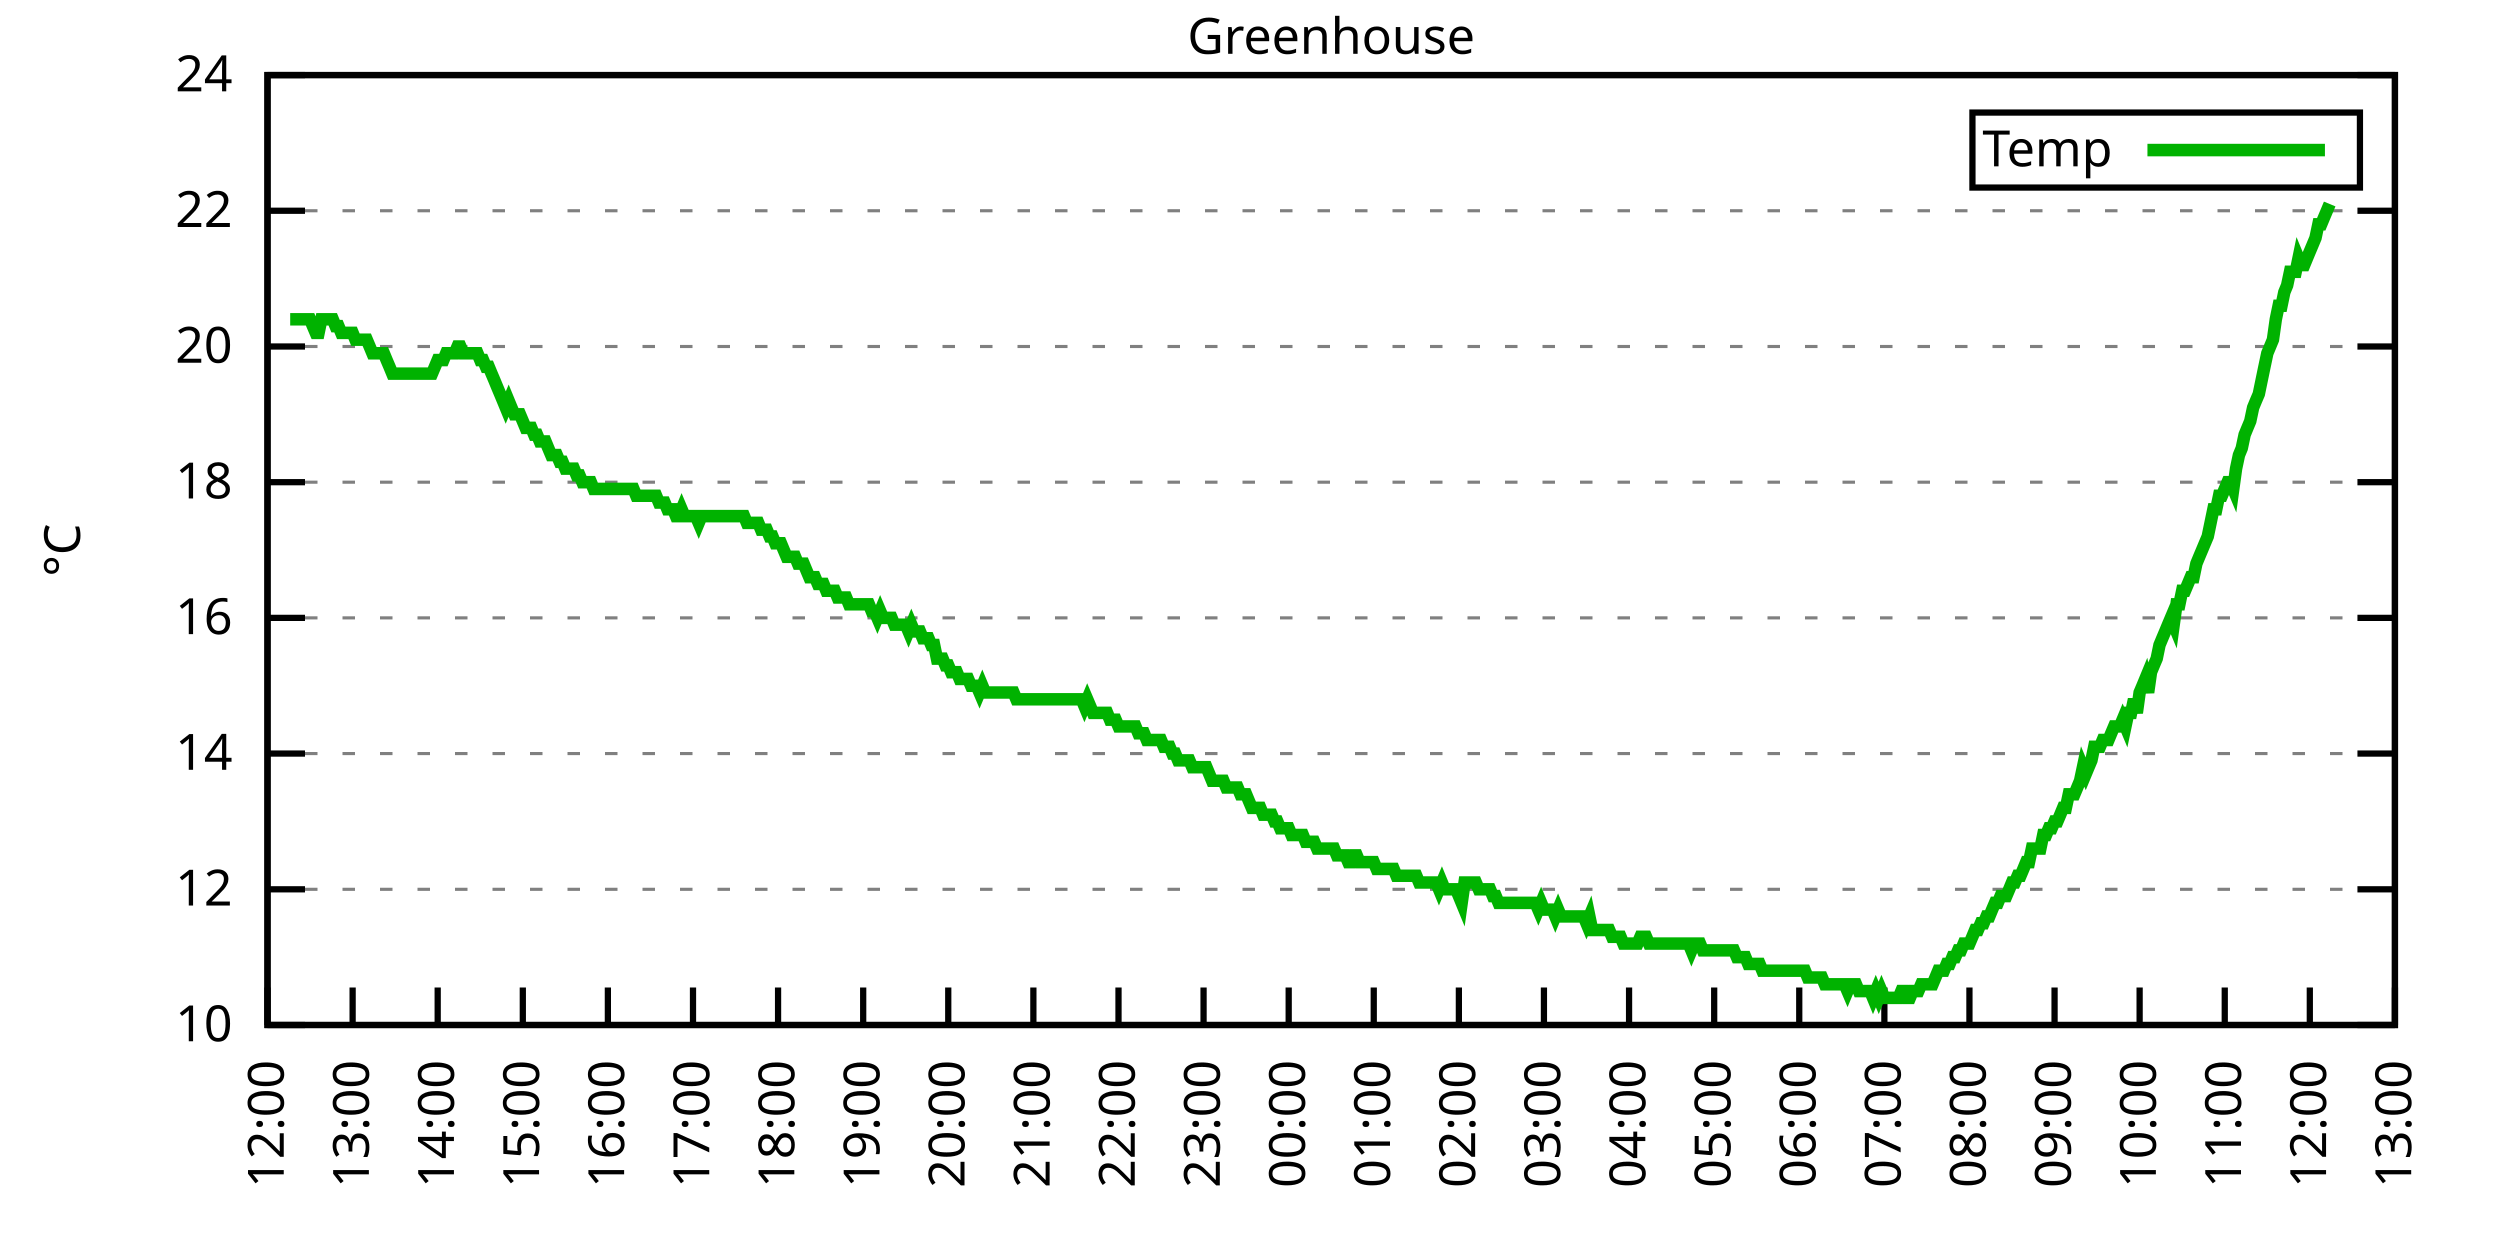
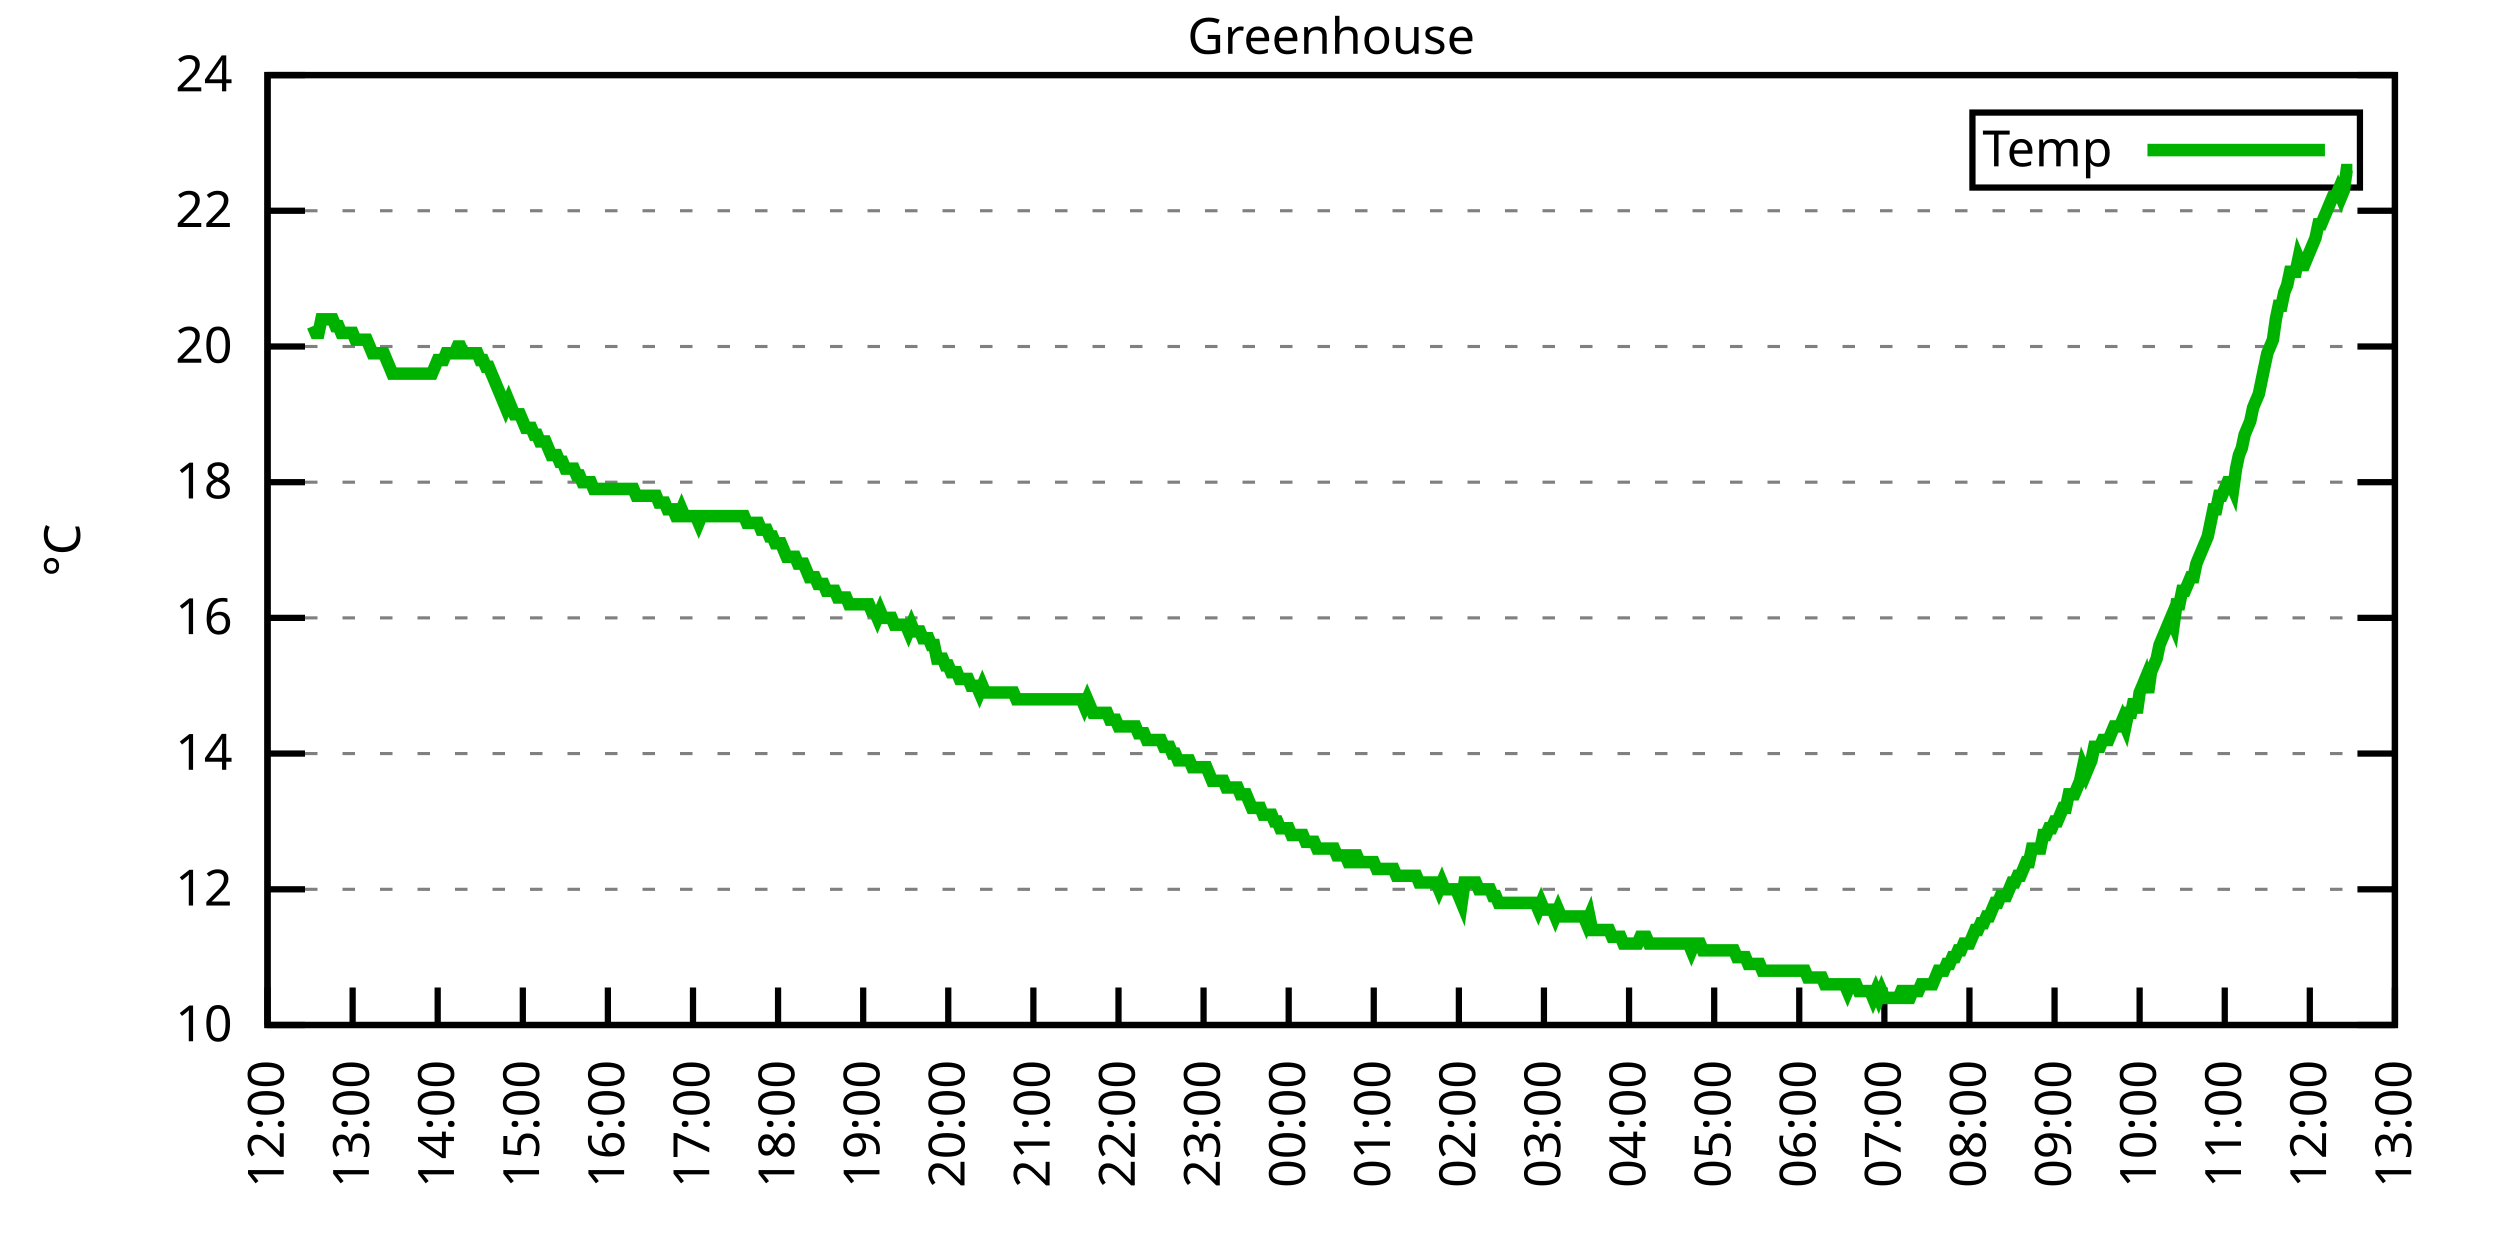
<svg xmlns="http://www.w3.org/2000/svg" xmlns:xlink="http://www.w3.org/1999/xlink" width="400" height="200" viewBox="0 0 400 200">
  <g id="gnuplot_canvas">
    <rect x="0" y="0" width="400" height="200" fill="none" />
    <defs>
      <circle id="gpDot" r="0.5" stroke-width="0.5" stroke="currentColor" />
      <path id="gpPt0" stroke-width="0.333" stroke="currentColor" d="M-1,0 h2 M0,-1 v2" />
      <path id="gpPt1" stroke-width="0.333" stroke="currentColor" d="M-1,-1 L1,1 M1,-1 L-1,1" />
      <path id="gpPt2" stroke-width="0.333" stroke="currentColor" d="M-1,0 L1,0 M0,-1 L0,1 M-1,-1 L1,1 M-1,1 L1,-1" />
      <rect id="gpPt3" stroke-width="0.333" stroke="currentColor" x="-1" y="-1" width="2" height="2" />
      <rect id="gpPt4" stroke-width="0.333" stroke="currentColor" fill="currentColor" x="-1" y="-1" width="2" height="2" />
      <circle id="gpPt5" stroke-width="0.333" stroke="currentColor" cx="0" cy="0" r="1" />
      <use xlink:href="#gpPt5" id="gpPt6" fill="currentColor" stroke="none" />
      <path id="gpPt7" stroke-width="0.333" stroke="currentColor" d="M0,-1.33 L-1.33,0.67 L1.33,0.67 z" />
      <use xlink:href="#gpPt7" id="gpPt8" fill="currentColor" stroke="none" />
      <use xlink:href="#gpPt7" id="gpPt9" stroke="currentColor" transform="rotate(180)" />
      <use xlink:href="#gpPt9" id="gpPt10" fill="currentColor" stroke="none" />
      <use xlink:href="#gpPt3" id="gpPt11" stroke="currentColor" transform="rotate(45)" />
      <use xlink:href="#gpPt11" id="gpPt12" fill="currentColor" stroke="none" />
      <path id="gpPt13" stroke-width="0.333" stroke="currentColor" d="M0,1.330 L1.265,0.411 L0.782,-1.067 L-0.782,-1.076 L-1.265,0.411 z" />
      <use xlink:href="#gpPt13" id="gpPt14" fill="currentColor" stroke="none" />
      <filter id="textbox" filterUnits="objectBoundingBox" x="0" y="0" height="1" width="1">
        <feFlood flood-color="white" flood-opacity="1" result="bgnd" />
        <feComposite in="SourceGraphic" in2="bgnd" operator="atop" />
      </filter>
      <filter id="greybox" filterUnits="objectBoundingBox" x="0" y="0" height="1" width="1">
        <feFlood flood-color="lightgrey" flood-opacity="1" result="grey" />
        <feComposite in="SourceGraphic" in2="grey" operator="atop" />
      </filter>
    </defs>
    <g fill="none" color="white" stroke="currentColor" stroke-width="1.00" stroke-linecap="butt" stroke-linejoin="miter">
</g>
    <g fill="none" color="black" stroke="currentColor" stroke-width="1.00" stroke-linecap="butt" stroke-linejoin="miter">
      <g stroke="none" shape-rendering="crispEdges">
        <polygon fill="rgb(255, 255, 255)" points="42.80,164.00 383.18,164.00 383.18,12.02 42.80,12.02 " />
      </g>
    </g>
    <g fill="none" color="black" stroke="currentColor" stroke-width="1.00" stroke-linecap="butt" stroke-linejoin="miter">
</g>
    <g fill="none" color="black" stroke="black" stroke-width="0.50" stroke-linecap="butt" stroke-linejoin="miter">
</g>
    <g fill="none" color="gray" stroke="currentColor" stroke-width="0.50" stroke-linecap="butt" stroke-linejoin="miter">
      <path stroke="gray" stroke-dasharray="2,4" class="gridline" d="M42.80,164.00 L383.19,164.00  " />
    </g>
    <g fill="none" color="gray" stroke="gray" stroke-width="1.00" stroke-linecap="butt" stroke-linejoin="miter">
</g>
    <g fill="none" color="black" stroke="currentColor" stroke-width="1.00" stroke-linecap="butt" stroke-linejoin="miter">
      <path stroke="black" d="M42.80,164.00 L48.80,164.00 M383.19,164.00 L377.19,164.00  " />
      <g transform="translate(37.20,166.60)" stroke="none" fill="black" font-family="Sans" font-size="8.00" text-anchor="end">
        <text>
          <tspan font-family="Sans"> 10</tspan>
        </text>
      </g>
    </g>
    <g fill="none" color="black" stroke="currentColor" stroke-width="1.00" stroke-linecap="butt" stroke-linejoin="miter">
</g>
    <g fill="none" color="black" stroke="black" stroke-width="0.50" stroke-linecap="butt" stroke-linejoin="miter">
</g>
    <g fill="none" color="gray" stroke="currentColor" stroke-width="0.50" stroke-linecap="butt" stroke-linejoin="miter">
      <path stroke="gray" stroke-dasharray="2,4" class="gridline" d="M42.80,142.29 L383.19,142.29  " />
    </g>
    <g fill="none" color="gray" stroke="gray" stroke-width="1.00" stroke-linecap="butt" stroke-linejoin="miter">
</g>
    <g fill="none" color="black" stroke="currentColor" stroke-width="1.00" stroke-linecap="butt" stroke-linejoin="miter">
      <path stroke="black" d="M42.80,142.29 L48.80,142.29 M383.19,142.29 L377.19,142.29  " />
      <g transform="translate(37.20,144.89)" stroke="none" fill="black" font-family="Sans" font-size="8.00" text-anchor="end">
        <text>
          <tspan font-family="Sans"> 12</tspan>
        </text>
      </g>
    </g>
    <g fill="none" color="black" stroke="currentColor" stroke-width="1.00" stroke-linecap="butt" stroke-linejoin="miter">
</g>
    <g fill="none" color="black" stroke="black" stroke-width="0.50" stroke-linecap="butt" stroke-linejoin="miter">
</g>
    <g fill="none" color="gray" stroke="currentColor" stroke-width="0.50" stroke-linecap="butt" stroke-linejoin="miter">
      <path stroke="gray" stroke-dasharray="2,4" class="gridline" d="M42.80,120.57 L383.19,120.57  " />
    </g>
    <g fill="none" color="gray" stroke="gray" stroke-width="1.00" stroke-linecap="butt" stroke-linejoin="miter">
</g>
    <g fill="none" color="black" stroke="currentColor" stroke-width="1.00" stroke-linecap="butt" stroke-linejoin="miter">
      <path stroke="black" d="M42.80,120.57 L48.80,120.57 M383.19,120.57 L377.19,120.57  " />
      <g transform="translate(37.20,123.17)" stroke="none" fill="black" font-family="Sans" font-size="8.00" text-anchor="end">
        <text>
          <tspan font-family="Sans"> 14</tspan>
        </text>
      </g>
    </g>
    <g fill="none" color="black" stroke="currentColor" stroke-width="1.00" stroke-linecap="butt" stroke-linejoin="miter">
</g>
    <g fill="none" color="black" stroke="black" stroke-width="0.50" stroke-linecap="butt" stroke-linejoin="miter">
</g>
    <g fill="none" color="gray" stroke="currentColor" stroke-width="0.50" stroke-linecap="butt" stroke-linejoin="miter">
      <path stroke="gray" stroke-dasharray="2,4" class="gridline" d="M42.80,98.86 L383.19,98.86  " />
    </g>
    <g fill="none" color="gray" stroke="gray" stroke-width="1.00" stroke-linecap="butt" stroke-linejoin="miter">
</g>
    <g fill="none" color="black" stroke="currentColor" stroke-width="1.00" stroke-linecap="butt" stroke-linejoin="miter">
      <path stroke="black" d="M42.80,98.86 L48.80,98.86 M383.19,98.86 L377.19,98.86  " />
      <g transform="translate(37.20,101.46)" stroke="none" fill="black" font-family="Sans" font-size="8.00" text-anchor="end">
        <text>
          <tspan font-family="Sans"> 16</tspan>
        </text>
      </g>
    </g>
    <g fill="none" color="black" stroke="currentColor" stroke-width="1.00" stroke-linecap="butt" stroke-linejoin="miter">
</g>
    <g fill="none" color="black" stroke="black" stroke-width="0.50" stroke-linecap="butt" stroke-linejoin="miter">
</g>
    <g fill="none" color="gray" stroke="currentColor" stroke-width="0.50" stroke-linecap="butt" stroke-linejoin="miter">
      <path stroke="gray" stroke-dasharray="2,4" class="gridline" d="M42.80,77.15 L383.19,77.15  " />
    </g>
    <g fill="none" color="gray" stroke="gray" stroke-width="1.00" stroke-linecap="butt" stroke-linejoin="miter">
</g>
    <g fill="none" color="black" stroke="currentColor" stroke-width="1.00" stroke-linecap="butt" stroke-linejoin="miter">
      <path stroke="black" d="M42.80,77.15 L48.80,77.15 M383.19,77.15 L377.19,77.15  " />
      <g transform="translate(37.20,79.75)" stroke="none" fill="black" font-family="Sans" font-size="8.00" text-anchor="end">
        <text>
          <tspan font-family="Sans"> 18</tspan>
        </text>
      </g>
    </g>
    <g fill="none" color="black" stroke="currentColor" stroke-width="1.00" stroke-linecap="butt" stroke-linejoin="miter">
</g>
    <g fill="none" color="black" stroke="black" stroke-width="0.50" stroke-linecap="butt" stroke-linejoin="miter">
</g>
    <g fill="none" color="gray" stroke="currentColor" stroke-width="0.50" stroke-linecap="butt" stroke-linejoin="miter">
      <path stroke="gray" stroke-dasharray="2,4" class="gridline" d="M42.80,55.44 L383.19,55.44  " />
    </g>
    <g fill="none" color="gray" stroke="gray" stroke-width="1.00" stroke-linecap="butt" stroke-linejoin="miter">
</g>
    <g fill="none" color="black" stroke="currentColor" stroke-width="1.00" stroke-linecap="butt" stroke-linejoin="miter">
      <path stroke="black" d="M42.80,55.44 L48.80,55.44 M383.19,55.44 L377.19,55.44  " />
      <g transform="translate(37.20,58.04)" stroke="none" fill="black" font-family="Sans" font-size="8.00" text-anchor="end">
        <text>
          <tspan font-family="Sans"> 20</tspan>
        </text>
      </g>
    </g>
    <g fill="none" color="black" stroke="currentColor" stroke-width="1.00" stroke-linecap="butt" stroke-linejoin="miter">
</g>
    <g fill="none" color="black" stroke="black" stroke-width="0.50" stroke-linecap="butt" stroke-linejoin="miter">
</g>
    <g fill="none" color="gray" stroke="currentColor" stroke-width="0.50" stroke-linecap="butt" stroke-linejoin="miter">
      <path stroke="gray" stroke-dasharray="2,4" class="gridline" d="M42.80,33.72 L383.19,33.72  " />
    </g>
    <g fill="none" color="gray" stroke="gray" stroke-width="1.00" stroke-linecap="butt" stroke-linejoin="miter">
</g>
    <g fill="none" color="black" stroke="currentColor" stroke-width="1.00" stroke-linecap="butt" stroke-linejoin="miter">
      <path stroke="black" d="M42.80,33.72 L48.80,33.72 M383.19,33.72 L377.19,33.72  " />
      <g transform="translate(37.20,36.32)" stroke="none" fill="black" font-family="Sans" font-size="8.00" text-anchor="end">
        <text>
          <tspan font-family="Sans"> 22</tspan>
        </text>
      </g>
    </g>
    <g fill="none" color="black" stroke="currentColor" stroke-width="1.00" stroke-linecap="butt" stroke-linejoin="miter">
</g>
    <g fill="none" color="black" stroke="black" stroke-width="0.50" stroke-linecap="butt" stroke-linejoin="miter">
</g>
    <g fill="none" color="gray" stroke="currentColor" stroke-width="0.50" stroke-linecap="butt" stroke-linejoin="miter">
      <path stroke="gray" stroke-dasharray="2,4" class="gridline" d="M42.80,12.01 L383.19,12.01  " />
    </g>
    <g fill="none" color="gray" stroke="gray" stroke-width="1.00" stroke-linecap="butt" stroke-linejoin="miter">
</g>
    <g fill="none" color="black" stroke="currentColor" stroke-width="1.00" stroke-linecap="butt" stroke-linejoin="miter">
      <path stroke="black" d="M42.80,12.01 L48.80,12.01 M383.19,12.01 L377.19,12.01  " />
      <g transform="translate(37.20,14.61)" stroke="none" fill="black" font-family="Sans" font-size="8.00" text-anchor="end">
        <text>
          <tspan font-family="Sans"> 24</tspan>
        </text>
      </g>
    </g>
    <g fill="none" color="black" stroke="currentColor" stroke-width="1.00" stroke-linecap="butt" stroke-linejoin="miter">
      <path stroke="black" d="M42.80,164.00 L42.80,158.00  " />
      <g transform="translate(45.40,169.60) rotate(270.00)" stroke="none" fill="black" font-family="Sans" font-size="8.00" text-anchor="end">
        <text>
          <tspan font-family="Sans">12:00</tspan>
        </text>
      </g>
    </g>
    <g fill="none" color="black" stroke="currentColor" stroke-width="1.00" stroke-linecap="butt" stroke-linejoin="miter">
      <path stroke="black" d="M56.42,164.00 L56.42,158.00  " />
      <g transform="translate(59.02,169.60) rotate(270.00)" stroke="none" fill="black" font-family="Sans" font-size="8.00" text-anchor="end">
        <text>
          <tspan font-family="Sans">13:00</tspan>
        </text>
      </g>
    </g>
    <g fill="none" color="black" stroke="currentColor" stroke-width="1.00" stroke-linecap="butt" stroke-linejoin="miter">
      <path stroke="black" d="M70.03,164.00 L70.03,158.00  " />
      <g transform="translate(72.63,169.60) rotate(270.00)" stroke="none" fill="black" font-family="Sans" font-size="8.00" text-anchor="end">
        <text>
          <tspan font-family="Sans">14:00</tspan>
        </text>
      </g>
    </g>
    <g fill="none" color="black" stroke="currentColor" stroke-width="1.00" stroke-linecap="butt" stroke-linejoin="miter">
      <path stroke="black" d="M83.65,164.00 L83.65,158.00  " />
      <g transform="translate(86.25,169.60) rotate(270.00)" stroke="none" fill="black" font-family="Sans" font-size="8.00" text-anchor="end">
        <text>
          <tspan font-family="Sans">15:00</tspan>
        </text>
      </g>
    </g>
    <g fill="none" color="black" stroke="currentColor" stroke-width="1.00" stroke-linecap="butt" stroke-linejoin="miter">
      <path stroke="black" d="M97.26,164.00 L97.26,158.00  " />
      <g transform="translate(99.86,169.60) rotate(270.00)" stroke="none" fill="black" font-family="Sans" font-size="8.00" text-anchor="end">
        <text>
          <tspan font-family="Sans">16:00</tspan>
        </text>
      </g>
    </g>
    <g fill="none" color="black" stroke="currentColor" stroke-width="1.00" stroke-linecap="butt" stroke-linejoin="miter">
      <path stroke="black" d="M110.88,164.00 L110.88,158.00  " />
      <g transform="translate(113.48,169.60) rotate(270.00)" stroke="none" fill="black" font-family="Sans" font-size="8.00" text-anchor="end">
        <text>
          <tspan font-family="Sans">17:00</tspan>
        </text>
      </g>
    </g>
    <g fill="none" color="black" stroke="currentColor" stroke-width="1.00" stroke-linecap="butt" stroke-linejoin="miter">
      <path stroke="black" d="M124.49,164.00 L124.49,158.00  " />
      <g transform="translate(127.09,169.60) rotate(270.00)" stroke="none" fill="black" font-family="Sans" font-size="8.00" text-anchor="end">
        <text>
          <tspan font-family="Sans">18:00</tspan>
        </text>
      </g>
    </g>
    <g fill="none" color="black" stroke="currentColor" stroke-width="1.00" stroke-linecap="butt" stroke-linejoin="miter">
      <path stroke="black" d="M138.11,164.00 L138.11,158.00  " />
      <g transform="translate(140.71,169.60) rotate(270.00)" stroke="none" fill="black" font-family="Sans" font-size="8.00" text-anchor="end">
        <text>
          <tspan font-family="Sans">19:00</tspan>
        </text>
      </g>
    </g>
    <g fill="none" color="black" stroke="currentColor" stroke-width="1.00" stroke-linecap="butt" stroke-linejoin="miter">
      <path stroke="black" d="M151.72,164.00 L151.72,158.00  " />
      <g transform="translate(154.32,169.60) rotate(270.00)" stroke="none" fill="black" font-family="Sans" font-size="8.00" text-anchor="end">
        <text>
          <tspan font-family="Sans">20:00</tspan>
        </text>
      </g>
    </g>
    <g fill="none" color="black" stroke="currentColor" stroke-width="1.00" stroke-linecap="butt" stroke-linejoin="miter">
      <path stroke="black" d="M165.34,164.00 L165.34,158.00  " />
      <g transform="translate(167.94,169.60) rotate(270.00)" stroke="none" fill="black" font-family="Sans" font-size="8.00" text-anchor="end">
        <text>
          <tspan font-family="Sans">21:00</tspan>
        </text>
      </g>
    </g>
    <g fill="none" color="black" stroke="currentColor" stroke-width="1.00" stroke-linecap="butt" stroke-linejoin="miter">
      <path stroke="black" d="M178.96,164.00 L178.96,158.00  " />
      <g transform="translate(181.56,169.60) rotate(270.00)" stroke="none" fill="black" font-family="Sans" font-size="8.00" text-anchor="end">
        <text>
          <tspan font-family="Sans">22:00</tspan>
        </text>
      </g>
    </g>
    <g fill="none" color="black" stroke="currentColor" stroke-width="1.00" stroke-linecap="butt" stroke-linejoin="miter">
      <path stroke="black" d="M192.57,164.00 L192.57,158.00  " />
      <g transform="translate(195.17,169.60) rotate(270.00)" stroke="none" fill="black" font-family="Sans" font-size="8.00" text-anchor="end">
        <text>
          <tspan font-family="Sans">23:00</tspan>
        </text>
      </g>
    </g>
    <g fill="none" color="black" stroke="currentColor" stroke-width="1.00" stroke-linecap="butt" stroke-linejoin="miter">
      <path stroke="black" d="M206.19,164.00 L206.19,158.00  " />
      <g transform="translate(208.79,169.60) rotate(270.00)" stroke="none" fill="black" font-family="Sans" font-size="8.00" text-anchor="end">
        <text>
          <tspan font-family="Sans">00:00</tspan>
        </text>
      </g>
    </g>
    <g fill="none" color="black" stroke="currentColor" stroke-width="1.00" stroke-linecap="butt" stroke-linejoin="miter">
      <path stroke="black" d="M219.80,164.00 L219.80,158.00  " />
      <g transform="translate(222.40,169.60) rotate(270.00)" stroke="none" fill="black" font-family="Sans" font-size="8.00" text-anchor="end">
        <text>
          <tspan font-family="Sans">01:00</tspan>
        </text>
      </g>
    </g>
    <g fill="none" color="black" stroke="currentColor" stroke-width="1.00" stroke-linecap="butt" stroke-linejoin="miter">
      <path stroke="black" d="M233.42,164.00 L233.42,158.00  " />
      <g transform="translate(236.02,169.60) rotate(270.00)" stroke="none" fill="black" font-family="Sans" font-size="8.00" text-anchor="end">
        <text>
          <tspan font-family="Sans">02:00</tspan>
        </text>
      </g>
    </g>
    <g fill="none" color="black" stroke="currentColor" stroke-width="1.00" stroke-linecap="butt" stroke-linejoin="miter">
      <path stroke="black" d="M247.03,164.00 L247.03,158.00  " />
      <g transform="translate(249.63,169.60) rotate(270.00)" stroke="none" fill="black" font-family="Sans" font-size="8.00" text-anchor="end">
        <text>
          <tspan font-family="Sans">03:00</tspan>
        </text>
      </g>
    </g>
    <g fill="none" color="black" stroke="currentColor" stroke-width="1.00" stroke-linecap="butt" stroke-linejoin="miter">
      <path stroke="black" d="M260.65,164.00 L260.65,158.00  " />
      <g transform="translate(263.25,169.60) rotate(270.00)" stroke="none" fill="black" font-family="Sans" font-size="8.00" text-anchor="end">
        <text>
          <tspan font-family="Sans">04:00</tspan>
        </text>
      </g>
    </g>
    <g fill="none" color="black" stroke="currentColor" stroke-width="1.00" stroke-linecap="butt" stroke-linejoin="miter">
      <path stroke="black" d="M274.27,164.00 L274.27,158.00  " />
      <g transform="translate(276.87,169.60) rotate(270.00)" stroke="none" fill="black" font-family="Sans" font-size="8.00" text-anchor="end">
        <text>
          <tspan font-family="Sans">05:00</tspan>
        </text>
      </g>
    </g>
    <g fill="none" color="black" stroke="currentColor" stroke-width="1.00" stroke-linecap="butt" stroke-linejoin="miter">
      <path stroke="black" d="M287.88,164.00 L287.88,158.00  " />
      <g transform="translate(290.48,169.60) rotate(270.00)" stroke="none" fill="black" font-family="Sans" font-size="8.00" text-anchor="end">
        <text>
          <tspan font-family="Sans">06:00</tspan>
        </text>
      </g>
    </g>
    <g fill="none" color="black" stroke="currentColor" stroke-width="1.00" stroke-linecap="butt" stroke-linejoin="miter">
      <path stroke="black" d="M301.50,164.00 L301.50,158.00  " />
      <g transform="translate(304.10,169.60) rotate(270.00)" stroke="none" fill="black" font-family="Sans" font-size="8.00" text-anchor="end">
        <text>
          <tspan font-family="Sans">07:00</tspan>
        </text>
      </g>
    </g>
    <g fill="none" color="black" stroke="currentColor" stroke-width="1.00" stroke-linecap="butt" stroke-linejoin="miter">
      <path stroke="black" d="M315.11,164.00 L315.11,158.00  " />
      <g transform="translate(317.71,169.60) rotate(270.00)" stroke="none" fill="black" font-family="Sans" font-size="8.00" text-anchor="end">
        <text>
          <tspan font-family="Sans">08:00</tspan>
        </text>
      </g>
    </g>
    <g fill="none" color="black" stroke="currentColor" stroke-width="1.00" stroke-linecap="butt" stroke-linejoin="miter">
      <path stroke="black" d="M328.73,164.00 L328.73,158.00  " />
      <g transform="translate(331.33,169.60) rotate(270.00)" stroke="none" fill="black" font-family="Sans" font-size="8.00" text-anchor="end">
        <text>
          <tspan font-family="Sans">09:00</tspan>
        </text>
      </g>
    </g>
    <g fill="none" color="black" stroke="currentColor" stroke-width="1.00" stroke-linecap="butt" stroke-linejoin="miter">
      <path stroke="black" d="M342.34,164.00 L342.34,158.00  " />
      <g transform="translate(344.94,169.60) rotate(270.00)" stroke="none" fill="black" font-family="Sans" font-size="8.00" text-anchor="end">
        <text>
          <tspan font-family="Sans">10:00</tspan>
        </text>
      </g>
    </g>
    <g fill="none" color="black" stroke="currentColor" stroke-width="1.00" stroke-linecap="butt" stroke-linejoin="miter">
      <path stroke="black" d="M355.96,164.00 L355.96,158.00  " />
      <g transform="translate(358.56,169.60) rotate(270.00)" stroke="none" fill="black" font-family="Sans" font-size="8.00" text-anchor="end">
        <text>
          <tspan font-family="Sans">11:00</tspan>
        </text>
      </g>
    </g>
    <g fill="none" color="black" stroke="currentColor" stroke-width="1.00" stroke-linecap="butt" stroke-linejoin="miter">
      <path stroke="black" d="M369.57,164.00 L369.57,158.00  " />
      <g transform="translate(372.17,169.60) rotate(270.00)" stroke="none" fill="black" font-family="Sans" font-size="8.00" text-anchor="end">
        <text>
          <tspan font-family="Sans">12:00</tspan>
        </text>
      </g>
    </g>
    <g fill="none" color="black" stroke="currentColor" stroke-width="1.00" stroke-linecap="butt" stroke-linejoin="miter">
      <path stroke="black" d="M383.19,164.00 L383.19,158.00  " />
      <g transform="translate(385.79,169.60) rotate(270.00)" stroke="none" fill="black" font-family="Sans" font-size="8.00" text-anchor="end">
        <text>
          <tspan font-family="Sans">13:00</tspan>
        </text>
      </g>
    </g>
    <g fill="none" color="black" stroke="currentColor" stroke-width="1.00" stroke-linecap="butt" stroke-linejoin="miter">
</g>
    <g fill="none" color="black" stroke="currentColor" stroke-width="1.00" stroke-linecap="butt" stroke-linejoin="miter">
      <path stroke="black" d="M42.80,12.01 L42.80,164.00 L383.19,164.00 L383.19,12.01 L42.80,12.01 Z  " />
    </g>
    <g fill="none" color="black" stroke="currentColor" stroke-width="1.00" stroke-linecap="butt" stroke-linejoin="miter">
</g>
    <g fill="none" color="black" stroke="currentColor" stroke-width="1.00" stroke-linecap="butt" stroke-linejoin="miter">
      <path stroke="black" d="M315.59,30.01 L315.59,18.01 L377.59,18.01 L377.59,30.01 L315.59,30.01 Z  " />
    </g>
    <g id="Greenhouse_plot_1">
      <g fill="none" color="white" stroke="black" stroke-width="2.00" stroke-linecap="butt" stroke-linejoin="miter">
</g>
      <g fill="none" color="black" stroke="currentColor" stroke-width="2.00" stroke-linecap="butt" stroke-linejoin="miter">
        <g transform="translate(337.99,26.61)" stroke="none" fill="black" font-family="Sans" font-size="8.00" text-anchor="end">
          <text>
            <tspan font-family="Sans">Temp</tspan>
          </text>
        </g>
      </g>
      <g fill="none" color="black" stroke="currentColor" stroke-width="2.00" stroke-linecap="butt" stroke-linejoin="miter">
-         <path stroke="rgb(  0, 178,   0)" d="M343.59,24.01 L371.99,24.01 M46.43,51.09 L46.88,51.09 L47.34,51.09 L47.79,51.09 L48.25,51.09 L48.70,51.09   L49.15,51.09 L49.61,51.09 L50.06,52.18 L50.52,53.26 L50.97,53.26 L51.42,51.09 L51.88,51.09 L52.33,51.09   L52.78,51.09 L53.24,51.09 L53.69,52.18 L54.15,52.18 L54.60,53.26 L55.05,53.26 L55.51,53.26 L55.96,53.26   L56.42,53.26 L56.87,54.35 L57.32,54.35 L57.78,54.35 L58.23,54.35 L58.68,54.35 L59.14,55.44 L59.59,56.52   L60.05,56.52 L60.50,56.52 L60.95,56.52 L61.41,56.52 L61.86,57.61 L62.32,58.69 L62.77,59.78 L63.22,59.78   L63.68,59.78 L64.13,59.78 L64.58,59.78 L65.04,59.78 L65.49,59.78 L65.95,59.78 L66.40,59.78 L66.85,59.78   L67.31,59.78 L67.76,59.78 L68.22,59.78 L68.67,59.78 L69.12,59.78 L69.58,58.69 L70.03,57.61 L70.49,57.61   L70.94,57.61 L71.39,56.52 L71.85,56.52 L72.30,56.52 L72.75,56.52 L73.21,55.44 L73.66,55.44 L74.12,56.52   L74.57,56.52 L75.02,56.52 L75.48,56.52 L75.93,56.52 L76.39,56.52 L76.84,57.61 L77.29,57.61 L77.75,58.69   L78.20,58.69 L78.65,59.78 L79.11,60.86 L79.56,61.95 L80.02,63.04 L80.47,64.12 L80.92,65.21 L81.38,64.12   L81.83,65.21 L82.29,66.29 L82.74,66.29 L83.19,66.29 L83.65,67.38 L84.10,68.46 L84.55,68.46 L85.01,68.46   L85.46,69.55 L85.92,69.55 L86.37,70.63 L86.82,70.63 L87.28,70.63 L87.73,71.72 L88.19,72.81 L88.64,72.81   L89.09,72.81 L89.55,73.89 L90.00,73.89 L90.45,74.98 L90.91,74.98 L91.36,74.98 L91.82,74.98 L92.27,76.06   L92.72,76.06 L93.18,77.15 L93.63,77.15 L94.09,77.15 L94.54,77.15 L94.99,78.23 L95.45,78.23 L95.90,78.23   L96.35,78.23 L96.81,78.23 L97.26,78.23 L97.72,78.23 L98.17,78.23 L98.62,78.23 L99.08,78.23 L99.53,78.23   L99.99,78.23 L100.44,78.23 L100.89,78.23 L101.35,78.23 L101.80,79.32 L102.25,79.32 L102.71,79.32 L103.16,79.32   L103.62,79.32 L104.07,79.32 L104.52,79.32 L104.98,79.32 L105.43,80.41 L105.89,80.41 L106.34,80.41 L106.79,81.49   L107.25,81.49 L107.70,81.49 L108.15,82.58 L108.61,82.58 L109.06,81.49 L109.52,82.58 L109.97,82.58 L110.42,82.58   L110.88,82.58 L111.33,82.58 L111.79,83.66 L112.24,82.58 L112.69,82.58 L113.15,82.58 L113.60,82.58 L114.05,82.58   L114.51,82.58 L114.96,82.58 L115.42,82.58 L115.87,82.58 L116.32,82.58 L116.78,82.58 L117.23,82.58 L117.69,82.58   L118.14,82.58 L118.59,82.58 L119.05,82.58 L119.50,83.66 L119.96,83.66 L120.41,83.66 L120.86,83.66 L121.32,83.66   L121.77,84.75 L122.22,84.75 L122.68,84.75 L123.13,85.83 L123.59,85.83 L124.04,86.92 L124.49,86.92 L124.95,86.92   L125.40,88.00 L125.86,89.09 L126.31,89.09 L126.76,89.09 L127.22,89.09 L127.67,90.18 L128.12,90.18 L128.58,90.18   L129.03,91.26 L129.49,92.35 L129.94,92.35 L130.39,92.35 L130.85,93.43 L131.30,93.43 L131.76,93.43 L132.21,94.52   L132.66,94.52 L133.12,94.52 L133.57,94.52 L134.02,95.60 L134.48,95.60 L134.93,95.60 L135.39,95.60 L135.84,96.69   L136.29,96.69 L136.75,96.69 L137.20,96.69 L137.66,96.69 L138.11,96.69 L138.56,96.69 L139.02,96.69 L139.47,97.78   L139.92,97.78 L140.38,98.86 L140.83,97.78 L141.29,98.86 L141.74,98.86 L142.19,98.86 L142.65,98.86 L143.10,99.95   L143.56,99.95 L144.01,99.95 L144.46,99.95 L144.92,99.95 L145.37,101.03 L145.82,99.95 L146.28,101.03 L146.73,101.03   L147.19,101.03 L147.64,102.12 L148.09,102.12 L148.55,102.12 L149.00,103.20 L149.46,103.20 L149.91,105.38 L150.36,105.38   L150.82,105.38 L151.27,106.46 L151.72,106.46 L152.18,107.55 L152.63,107.55 L153.09,107.55 L153.54,108.63 L153.99,108.63   L154.45,108.63 L154.90,108.63 L155.36,109.72 L155.81,109.72 L156.26,109.72 L156.72,110.80 L157.17,109.72 L157.62,110.80   L158.08,110.80 L158.53,110.80 L158.99,110.80 L159.44,110.80 L159.89,110.80 L160.35,110.80 L160.80,110.80 L161.26,110.80   L161.71,110.80 L162.16,110.80 L162.62,111.89 L163.07,111.89 L163.52,111.89 L163.98,111.89 L164.43,111.89 L164.89,111.89   L165.34,111.89 L165.79,111.89 L166.25,111.89 L166.70,111.89 L167.16,111.89 L167.61,111.89 L168.06,111.89 L168.52,111.89   L168.97,111.89 L169.43,111.89 L169.88,111.89 L170.33,111.89 L170.79,111.89 L171.24,111.89 L171.69,111.89 L172.15,111.89   L172.60,111.89 L173.06,111.89 L173.51,112.97 L173.96,111.89 L174.42,112.97 L174.87,114.06 L175.33,114.06 L175.78,114.06   L176.23,114.06 L176.69,114.06 L177.14,114.06 L177.59,115.15 L178.05,115.15 L178.50,115.15 L178.96,116.23 L179.41,116.23   L179.86,116.23 L180.32,116.23 L180.77,116.23 L181.23,116.23 L181.68,116.23 L182.13,117.32 L182.59,117.32 L183.04,117.32   L183.49,118.40 L183.95,118.40 L184.40,118.40 L184.86,118.40 L185.31,118.40 L185.76,118.40 L186.22,119.49 L186.67,119.49   L187.13,119.49 L187.58,120.57 L188.03,120.57 L188.49,121.66 L188.94,121.66 L189.39,121.66 L189.85,121.66 L190.30,121.66   L190.76,122.75 L191.21,122.75 L191.66,122.75 L192.12,122.75 L192.57,122.75 L193.03,122.75 L193.48,123.83 L193.93,124.92   L194.39,124.92 L194.84,124.92 L195.29,124.92 L195.75,124.92 L196.20,126.00 L196.66,126.00 L197.11,126.00 L197.56,126.00   L198.02,126.00 L198.47,127.09 L198.93,127.09 L199.38,127.09 L199.83,128.17 L200.29,129.26 L200.74,129.26 L201.19,129.26   L201.65,129.26 L202.10,130.35 L202.56,130.35 L203.01,130.35 L203.46,130.35 L203.92,131.43 L204.37,131.43 L204.83,132.52   L205.28,132.52 L205.73,132.52 L206.19,132.52 L206.64,133.60 L207.09,133.60 L207.55,133.60 L208.00,133.60 L208.46,133.60   L208.91,134.69 L209.36,134.69 L209.82,134.69 L210.27,134.69 L210.73,135.77 L211.18,135.77 L211.63,135.77 L212.09,135.77   L212.54,135.77 L213.00,135.77 L213.45,135.77 L213.90,136.86 L214.36,136.86 L214.81,136.86 L215.26,136.86 L215.72,137.94   L216.17,137.94 L216.63,136.86 L217.08,136.86 L217.53,137.94 L217.99,137.94 L218.44,137.94 L218.90,137.94 L219.35,137.94   L219.80,137.94 L220.26,139.03 L220.71,139.03 L221.16,139.03 L221.62,139.03 L222.07,139.03 L222.53,139.03 L222.98,139.03   L223.43,140.12 L223.89,140.12 L224.34,140.12 L224.80,140.12 L225.25,140.12 L225.70,140.12 L226.16,140.12 L226.61,140.12   L227.06,141.20 L227.52,141.20 L227.97,141.20 L228.43,141.20 L228.88,141.20 L229.33,141.20 L229.79,141.20 L230.24,142.29   L230.70,141.20 L231.15,142.29 L231.60,142.29 L232.06,142.29 L232.51,142.29 L232.96,142.29 L233.42,143.37 L233.87,144.46   L234.33,141.20 L234.78,141.20 L235.23,141.20 L235.69,141.20 L236.14,141.20 L236.60,142.29 L237.05,142.29 L237.50,142.29   L237.96,142.29 L238.41,142.29 L238.86,143.37 L239.32,143.37 L239.77,144.46 L240.23,144.46 L240.68,144.46 L241.13,144.46   L241.59,144.46 L242.04,144.46 L242.50,144.46 L242.95,144.46 L243.40,144.46 L243.86,144.46 L244.31,144.46 L244.76,144.46   L245.22,144.46 L245.67,144.46 L246.13,145.54 L246.58,144.46 L247.03,145.54 L247.49,145.54 L247.94,145.54 L248.40,145.54   L248.85,146.63 L249.30,145.54 L249.76,146.63 L250.21,146.63 L250.66,146.63 L251.12,146.63 L251.57,146.63 L252.03,146.63   L252.48,146.63 L252.93,146.63 L253.39,146.63 L253.84,147.72 L254.30,146.63 L254.75,148.80 L255.20,148.80 L255.66,148.80   L256.11,148.80 L256.56,148.80 L257.02,148.80 L257.47,148.80 L257.93,149.89 L258.38,149.89 L258.83,149.89 L259.29,149.89   L259.74,150.97 L260.20,150.97 L260.65,150.97 L261.10,150.97 L261.56,150.97 L262.01,150.97 L262.47,149.89 L262.92,149.89   L263.37,149.89 L263.83,150.97 L264.28,150.97 L264.73,150.97 L265.19,150.97 L265.64,150.97 L266.10,150.97 L266.55,150.97   L267.00,150.97 L267.46,150.97 L267.91,150.97 L268.37,150.97 L268.82,150.97 L269.27,150.97 L269.73,150.97 L270.18,150.97   L270.63,152.06 L271.09,150.97 L271.54,150.97 L272.00,150.97 L272.45,152.06 L272.90,152.06 L273.36,152.06 L273.81,152.06   L274.27,152.06 L274.72,152.06 L275.17,152.06 L275.63,152.06 L276.08,152.06 L276.53,152.06 L276.99,152.06 L277.44,152.06   L277.90,153.14 L278.35,153.14 L278.80,153.14 L279.26,153.14 L279.71,154.23 L280.17,154.23 L280.62,154.23 L281.07,154.23   L281.53,154.23 L281.98,155.31 L282.43,155.31 L282.89,155.31 L283.34,155.31 L283.80,155.31 L284.25,155.31 L284.70,155.31   L285.16,155.31 L285.61,155.31 L286.07,155.31 L286.52,155.31 L286.97,155.31 L287.43,155.31 L287.88,155.31 L288.33,155.31   L288.79,155.31 L289.24,156.40 L289.70,156.40 L290.15,156.40 L290.60,156.40 L291.06,156.40 L291.51,156.40 L291.97,157.49   L292.42,157.49 L292.87,157.49 L293.33,157.49 L293.78,157.49 L294.23,157.49 L294.69,157.49 L295.14,157.49 L295.60,158.57   L296.05,157.49 L296.50,157.49 L296.96,157.49 L297.41,158.57 L297.87,158.57 L298.32,158.57 L298.77,158.57 L299.23,158.57   L299.68,159.66 L300.13,158.57 L300.59,159.66 L301.04,158.57 L301.50,159.66 L301.95,159.66 L302.40,159.66 L302.86,159.66   L303.31,159.66 L303.77,159.66 L304.22,158.57 L304.67,158.57 L305.13,159.66 L305.58,159.66 L306.03,158.57 L306.49,158.57   L306.94,158.57 L307.40,157.49 L307.85,157.49 L308.30,157.49 L308.76,157.49 L309.21,157.49 L309.67,156.40 L310.12,155.31   L310.57,155.31 L311.03,155.31 L311.48,154.23 L311.94,154.23 L312.39,153.14 L312.84,153.14 L313.30,152.06 L313.75,152.06   L314.20,150.97 L314.66,150.97 L315.11,150.97 L315.57,149.89 L316.02,148.80 L316.47,148.80 L316.93,147.72 L317.38,147.72   L317.84,146.63 L318.29,146.63 L318.74,145.54 L319.20,144.46 L319.65,144.46 L320.10,143.37 L320.56,143.37 L321.01,143.37   L321.47,142.29 L321.92,141.20 L322.37,141.20 L322.83,140.12 L323.28,140.12 L323.74,139.03 L324.19,137.94 L324.64,137.94   L325.10,135.77 L325.55,135.77 L326.00,135.77 L326.46,135.77 L326.91,133.60 L327.37,133.60 L327.82,132.52 L328.27,132.52   L328.73,131.43 L329.18,131.43 L329.64,130.35 L330.09,129.26 L330.54,129.26 L331.00,127.09 L331.45,127.09 L331.90,127.09   L332.36,126.00 L332.81,124.92 L333.27,122.75 L333.72,123.83 L334.17,122.75 L334.63,121.66 L335.08,119.49 L335.54,119.49   L335.99,119.49 L336.44,118.40 L336.90,118.40 L337.35,118.40 L337.80,117.32 L338.26,116.23 L338.71,116.23 L339.17,116.23   L339.62,115.15 L340.07,116.23 L340.53,114.06 L340.98,114.06 L341.44,111.89 L341.89,114.06 L342.34,110.80 L342.80,109.72   L343.25,108.63 L343.70,110.80 L344.16,107.55 L344.61,106.46 L345.07,105.38 L345.52,103.20 L345.97,102.12 L346.43,101.03   L346.88,99.95 L347.34,98.86 L347.79,99.95 L348.24,96.69 L348.70,96.69 L349.15,94.52 L349.60,94.52 L350.06,93.43   L350.51,92.35 L350.97,92.35 L351.42,90.18 L351.87,89.09 L352.33,88.00 L352.78,86.92 L353.24,85.83 L353.69,83.66   L354.14,81.49 L354.60,81.49 L355.05,79.32 L355.50,79.32 L355.96,78.23 L356.41,77.15 L356.87,77.15 L357.32,78.23   L357.77,74.98 L358.23,72.81 L358.68,71.72 L359.14,69.55 L359.59,68.46 L360.04,67.38 L360.50,65.21 L360.95,64.12   L361.41,63.04 L361.86,60.86 L362.31,58.69 L362.77,56.52 L363.22,55.44 L363.67,54.35 L364.13,51.09 L364.58,48.92   L365.04,48.92 L365.49,46.75 L365.94,45.66 L366.40,43.49 L366.85,43.49 L367.31,43.49 L367.76,41.32 L368.21,42.41   L368.67,42.41 L369.12,41.32 L369.57,40.24 L370.03,39.15 L370.48,38.07 L370.94,35.89 L371.39,35.89 L371.84,34.81   L372.30,33.72 L372.75,32.64  " />
+         <path stroke="rgb(  0, 178,   0)" d="M343.59,24.01 L371.99,24.01 M50.06,52.18 L50.52,53.26 L50.97,53.26 L51.42,51.09 L51.88,51.09 L52.33,51.09   L52.78,51.09 L53.24,51.09 L53.69,52.18 L54.15,52.18 L54.60,53.26 L55.05,53.26 L55.51,53.26 L55.96,53.26   L56.42,53.26 L56.87,54.35 L57.32,54.35 L57.78,54.35 L58.23,54.35 L58.68,54.35 L59.14,55.44 L59.59,56.52   L60.05,56.52 L60.50,56.52 L60.95,56.52 L61.41,56.52 L61.86,57.61 L62.32,58.69 L62.77,59.78 L63.22,59.78   L63.68,59.78 L64.13,59.78 L64.58,59.78 L65.04,59.78 L65.49,59.78 L65.95,59.78 L66.40,59.78 L66.85,59.78   L67.31,59.78 L67.76,59.78 L68.22,59.78 L68.67,59.78 L69.12,59.78 L69.58,58.69 L70.03,57.61 L70.49,57.61   L70.94,57.61 L71.39,56.52 L71.85,56.52 L72.30,56.52 L72.75,56.52 L73.21,55.44 L73.66,55.44 L74.12,56.52   L74.57,56.52 L75.02,56.52 L75.48,56.52 L75.93,56.52 L76.39,56.52 L76.84,57.61 L77.29,57.61 L77.75,58.69   L78.20,58.69 L78.65,59.78 L79.11,60.86 L79.56,61.95 L80.02,63.04 L80.47,64.12 L80.92,65.21 L81.38,64.12   L81.83,65.21 L82.29,66.29 L82.74,66.29 L83.19,66.29 L83.65,67.38 L84.10,68.46 L84.55,68.46 L85.01,68.46   L85.46,69.55 L85.92,69.55 L86.37,70.63 L86.82,70.63 L87.28,70.63 L87.73,71.72 L88.19,72.81 L88.64,72.81   L89.09,72.81 L89.55,73.89 L90.00,73.89 L90.45,74.98 L90.91,74.98 L91.36,74.98 L91.82,74.98 L92.27,76.06   L92.72,76.06 L93.18,77.15 L93.63,77.15 L94.09,77.15 L94.54,77.15 L94.99,78.23 L95.45,78.23 L95.90,78.23   L96.35,78.23 L96.81,78.23 L97.26,78.23 L97.72,78.23 L98.17,78.23 L98.62,78.23 L99.08,78.23 L99.53,78.23   L99.99,78.23 L100.44,78.23 L100.89,78.23 L101.35,78.23 L101.80,79.32 L102.25,79.32 L102.71,79.32 L103.16,79.32   L103.62,79.32 L104.07,79.32 L104.52,79.32 L104.98,79.32 L105.43,80.41 L105.89,80.41 L106.34,80.41 L106.79,81.49   L107.25,81.49 L107.70,81.49 L108.15,82.58 L108.61,82.58 L109.06,81.49 L109.52,82.58 L109.97,82.58 L110.42,82.58   L110.88,82.58 L111.33,82.58 L111.79,83.66 L112.24,82.58 L112.69,82.58 L113.15,82.58 L113.60,82.58 L114.05,82.58   L114.51,82.58 L114.96,82.58 L115.42,82.58 L115.87,82.58 L116.32,82.58 L116.78,82.58 L117.23,82.58 L117.69,82.58   L118.14,82.58 L118.59,82.58 L119.05,82.58 L119.50,83.66 L119.96,83.66 L120.41,83.66 L120.86,83.66 L121.32,83.66   L121.77,84.75 L122.22,84.75 L122.68,84.75 L123.13,85.83 L123.59,85.83 L124.04,86.92 L124.49,86.92 L124.95,86.92   L125.40,88.00 L125.86,89.09 L126.31,89.09 L126.76,89.09 L127.22,89.09 L127.67,90.18 L128.12,90.18 L128.58,90.18   L129.03,91.26 L129.49,92.35 L129.94,92.35 L130.39,92.35 L130.85,93.43 L131.30,93.43 L131.76,93.43 L132.21,94.52   L132.66,94.52 L133.12,94.52 L133.57,94.52 L134.02,95.60 L134.48,95.60 L134.93,95.60 L135.39,95.60 L135.84,96.69   L136.29,96.69 L136.75,96.69 L137.20,96.69 L137.66,96.69 L138.11,96.69 L138.56,96.69 L139.02,96.69 L139.47,97.78   L139.92,97.78 L140.38,98.86 L140.83,97.78 L141.29,98.86 L141.74,98.86 L142.19,98.86 L142.65,98.86 L143.10,99.95   L143.56,99.95 L144.01,99.95 L144.46,99.95 L144.92,99.95 L145.37,101.03 L145.82,99.95 L146.28,101.03 L146.73,101.03   L147.19,101.03 L147.64,102.12 L148.09,102.12 L148.55,102.12 L149.00,103.20 L149.46,103.20 L149.91,105.38 L150.36,105.38   L150.82,105.38 L151.27,106.46 L151.72,106.46 L152.18,107.55 L152.63,107.55 L153.09,107.55 L153.54,108.63 L153.99,108.63   L154.45,108.63 L154.90,108.63 L155.36,109.72 L155.81,109.72 L156.26,109.72 L156.72,110.80 L157.17,109.72 L157.62,110.80   L158.08,110.80 L158.53,110.80 L158.99,110.80 L159.44,110.80 L159.89,110.80 L160.35,110.80 L160.80,110.80 L161.26,110.80   L161.71,110.80 L162.16,110.80 L162.62,111.89 L163.07,111.89 L163.52,111.89 L163.98,111.89 L164.43,111.89 L164.89,111.89   L165.34,111.89 L165.79,111.89 L166.25,111.89 L166.70,111.89 L167.16,111.89 L167.61,111.89 L168.06,111.89 L168.52,111.89   L168.97,111.89 L169.43,111.89 L169.88,111.89 L170.33,111.89 L170.79,111.89 L171.24,111.89 L171.69,111.89 L172.15,111.89   L172.60,111.89 L173.06,111.89 L173.51,112.97 L173.96,111.89 L174.42,112.97 L174.87,114.06 L175.33,114.06 L175.78,114.06   L176.23,114.06 L176.69,114.06 L177.14,114.06 L177.59,115.15 L178.05,115.15 L178.50,115.15 L178.96,116.23 L179.41,116.23   L179.86,116.23 L180.32,116.23 L180.77,116.23 L181.23,116.23 L181.68,116.23 L182.13,117.32 L182.59,117.32 L183.04,117.32   L183.49,118.40 L183.95,118.40 L184.40,118.40 L184.86,118.40 L185.31,118.40 L185.76,118.40 L186.22,119.49 L186.67,119.49   L187.13,119.49 L187.58,120.57 L188.03,120.57 L188.49,121.66 L188.94,121.66 L189.39,121.66 L189.85,121.66 L190.30,121.66   L190.76,122.75 L191.21,122.75 L191.66,122.75 L192.12,122.75 L192.57,122.75 L193.03,122.75 L193.48,123.83 L193.93,124.92   L194.39,124.92 L194.84,124.92 L195.29,124.92 L195.75,124.92 L196.20,126.00 L196.66,126.00 L197.11,126.00 L197.56,126.00   L198.02,126.00 L198.47,127.09 L198.93,127.09 L199.38,127.09 L199.83,128.17 L200.29,129.26 L200.74,129.26 L201.19,129.26   L201.65,129.26 L202.10,130.35 L202.56,130.35 L203.01,130.35 L203.46,130.35 L203.92,131.43 L204.37,131.43 L204.83,132.52   L205.28,132.52 L205.73,132.52 L206.19,132.52 L206.64,133.60 L207.09,133.60 L207.55,133.60 L208.00,133.60 L208.46,133.60   L208.91,134.69 L209.36,134.69 L209.82,134.69 L210.27,134.69 L210.73,135.77 L211.18,135.77 L211.63,135.77 L212.09,135.77   L212.54,135.77 L213.00,135.77 L213.45,135.77 L213.90,136.86 L214.36,136.86 L214.81,136.86 L215.26,136.86 L215.72,137.94   L216.17,137.94 L216.63,136.86 L217.08,136.86 L217.53,137.94 L217.99,137.94 L218.44,137.94 L218.90,137.94 L219.35,137.94   L219.80,137.94 L220.26,139.03 L220.71,139.03 L221.16,139.03 L221.62,139.03 L222.07,139.03 L222.53,139.03 L222.98,139.03   L223.43,140.12 L223.89,140.12 L224.34,140.12 L224.80,140.12 L225.25,140.12 L225.70,140.12 L226.16,140.12 L226.61,140.12   L227.06,141.20 L227.52,141.20 L227.97,141.20 L228.43,141.20 L228.88,141.20 L229.33,141.20 L229.79,141.20 L230.24,142.29   L230.70,141.20 L231.15,142.29 L231.60,142.29 L232.06,142.29 L232.51,142.29 L232.96,142.29 L233.42,143.37 L233.87,144.46   L234.33,141.20 L234.78,141.20 L235.23,141.20 L235.69,141.20 L236.14,141.20 L236.60,142.29 L237.05,142.29 L237.50,142.29   L237.96,142.29 L238.41,142.29 L238.86,143.37 L239.32,143.37 L239.77,144.46 L240.23,144.46 L240.68,144.46 L241.13,144.46   L241.59,144.46 L242.04,144.46 L242.50,144.46 L242.95,144.46 L243.40,144.46 L243.86,144.46 L244.31,144.46 L244.76,144.46   L245.22,144.46 L245.67,144.46 L246.13,145.54 L246.58,144.46 L247.03,145.54 L247.49,145.54 L247.94,145.54 L248.40,145.54   L248.85,146.63 L249.30,145.54 L249.76,146.63 L250.21,146.63 L250.66,146.63 L251.12,146.63 L251.57,146.63 L252.03,146.63   L252.48,146.63 L252.93,146.63 L253.39,146.63 L253.84,147.72 L254.30,146.63 L254.75,148.80 L255.20,148.80 L255.66,148.80   L256.11,148.80 L256.56,148.80 L257.02,148.80 L257.47,148.80 L257.93,149.89 L258.38,149.89 L258.83,149.89 L259.29,149.89   L259.74,150.97 L260.20,150.97 L260.65,150.97 L261.10,150.97 L261.56,150.97 L262.01,150.97 L262.47,149.89 L262.92,149.89   L263.37,149.89 L263.83,150.97 L264.28,150.97 L264.73,150.97 L265.19,150.97 L265.64,150.97 L266.10,150.97 L266.55,150.97   L267.00,150.97 L267.46,150.97 L267.91,150.97 L268.37,150.97 L268.82,150.97 L269.27,150.97 L269.73,150.97 L270.18,150.97   L270.63,152.06 L271.09,150.97 L271.54,150.97 L272.00,150.97 L272.45,152.06 L272.90,152.06 L273.36,152.06 L273.81,152.06   L274.27,152.06 L274.72,152.06 L275.17,152.06 L275.63,152.06 L276.08,152.06 L276.53,152.06 L276.99,152.06 L277.44,152.06   L277.90,153.14 L278.35,153.14 L278.80,153.14 L279.26,153.14 L279.71,154.23 L280.17,154.23 L280.62,154.23 L281.07,154.23   L281.53,154.23 L281.98,155.31 L282.43,155.31 L282.89,155.31 L283.34,155.31 L283.80,155.31 L284.25,155.31 L284.70,155.31   L285.16,155.31 L285.61,155.31 L286.07,155.31 L286.52,155.31 L286.97,155.31 L287.43,155.31 L287.88,155.31 L288.33,155.31   L288.79,155.31 L289.24,156.40 L289.70,156.40 L290.15,156.40 L290.60,156.40 L291.06,156.40 L291.51,156.40 L291.97,157.49   L292.42,157.49 L292.87,157.49 L293.33,157.49 L293.78,157.49 L294.23,157.49 L294.69,157.49 L295.14,157.49 L295.60,158.57   L296.05,157.49 L296.50,157.49 L296.96,157.49 L297.41,158.57 L297.87,158.57 L298.32,158.57 L298.77,158.57 L299.23,158.57   L299.68,159.66 L300.13,158.57 L300.59,159.66 L301.04,158.57 L301.50,159.66 L301.95,159.66 L302.40,159.66 L302.86,159.66   L303.31,159.66 L303.77,159.66 L304.22,158.57 L304.67,158.57 L305.13,159.66 L305.58,159.66 L306.03,158.57 L306.49,158.57   L306.94,158.57 L307.40,157.49 L307.85,157.49 L308.30,157.49 L308.76,157.49 L309.21,157.49 L309.67,156.40 L310.12,155.31   L310.57,155.31 L311.03,155.31 L311.48,154.23 L311.94,154.23 L312.39,153.14 L312.84,153.14 L313.30,152.06 L313.75,152.06   L314.20,150.97 L314.66,150.97 L315.11,150.97 L315.57,149.89 L316.02,148.80 L316.47,148.80 L316.93,147.72 L317.38,147.72   L317.84,146.63 L318.29,146.63 L318.74,145.54 L319.20,144.46 L319.65,144.46 L320.10,143.37 L320.56,143.37 L321.01,143.37   L321.47,142.29 L321.92,141.20 L322.37,141.20 L322.83,140.12 L323.28,140.12 L323.74,139.03 L324.19,137.94 L324.64,137.94   L325.10,135.77 L325.55,135.77 L326.00,135.77 L326.46,135.77 L326.91,133.60 L327.37,133.60 L327.82,132.52 L328.27,132.52   L328.73,131.43 L329.18,131.43 L329.64,130.35 L330.09,129.26 L330.54,129.26 L331.00,127.09 L331.45,127.09 L331.90,127.09   L332.36,126.00 L332.81,124.92 L333.27,122.75 L333.72,123.83 L334.17,122.75 L334.63,121.66 L335.08,119.49 L335.54,119.49   L335.99,119.49 L336.44,118.40 L336.90,118.40 L337.35,118.40 L337.80,117.32 L338.26,116.23 L338.71,116.23 L339.17,116.23   L339.62,115.15 L340.07,116.23 L340.53,114.06 L340.98,114.06 L341.44,111.89 L341.89,114.06 L342.34,110.80 L342.80,109.72   L343.25,108.63 L343.70,110.80 L344.16,107.55 L344.61,106.46 L345.07,105.38 L345.52,103.20 L345.97,102.12 L346.43,101.03   L346.88,99.95 L347.34,98.86 L347.79,99.95 L348.24,96.69 L348.70,96.69 L349.15,94.52 L349.60,94.52 L350.06,93.43   L350.51,92.35 L350.97,92.35 L351.42,90.18 L351.87,89.09 L352.33,88.00 L352.78,86.92 L353.24,85.83 L353.69,83.66   L354.14,81.49 L354.60,81.49 L355.05,79.32 L355.50,79.32 L355.96,78.23 L356.41,77.15 L356.87,77.15 L357.32,78.23   L357.77,74.98 L358.23,72.81 L358.68,71.72 L359.14,69.55 L359.59,68.46 L360.04,67.38 L360.50,65.21 L360.95,64.12   L361.41,63.04 L361.86,60.86 L362.31,58.69 L362.77,56.52 L363.22,55.44 L363.67,54.35 L364.13,51.09 L364.58,48.92   L365.04,48.92 L365.49,46.75 L365.94,45.66 L366.40,43.49 L366.85,43.49 L367.31,43.49 L367.76,41.32 L368.21,42.41   L368.67,42.41 L369.12,41.32 L369.57,40.24 L370.03,39.15 L370.48,38.07 L370.94,35.89 L371.39,35.89 L371.84,34.81   L372.30,33.72 L372.75,32.64 L373.21,31.55 L373.66,31.55 L374.11,30.47 L374.57,31.55 L375.02,30.47 L375.47,27.21   L375.93,27.21 L376.38,27.21  " />
      </g>
    </g>
    <g fill="none" color="black" stroke="currentColor" stroke-width="2.00" stroke-linecap="butt" stroke-linejoin="miter">
</g>
    <g fill="none" color="black" stroke="black" stroke-width="1.00" stroke-linecap="butt" stroke-linejoin="miter">
</g>
    <g fill="none" color="black" stroke="currentColor" stroke-width="1.00" stroke-linecap="butt" stroke-linejoin="miter">
      <path stroke="black" d="M42.80,12.01 L42.80,164.00 L383.19,164.00 L383.19,12.01 L42.80,12.01 Z  " />
      <g transform="translate(12.80,88.01) rotate(270.00)" stroke="none" fill="black" font-family="Sans" font-size="8.00" text-anchor="middle">
        <text>
          <tspan font-family="Sans">°C</tspan>
        </text>
      </g>
    </g>
    <g fill="none" color="black" stroke="currentColor" stroke-width="1.00" stroke-linecap="butt" stroke-linejoin="miter">
</g>
    <g fill="none" color="black" stroke="currentColor" stroke-width="1.00" stroke-linecap="butt" stroke-linejoin="miter">
      <g transform="translate(212.99,8.61)" stroke="none" fill="black" font-family="Sans" font-size="8.00" text-anchor="middle">
        <text>
          <tspan font-family="Sans">Greenhouse</tspan>
        </text>
      </g>
    </g>
    <g fill="none" color="black" stroke="currentColor" stroke-width="1.00" stroke-linecap="butt" stroke-linejoin="miter">
</g>
  </g>
</svg>
